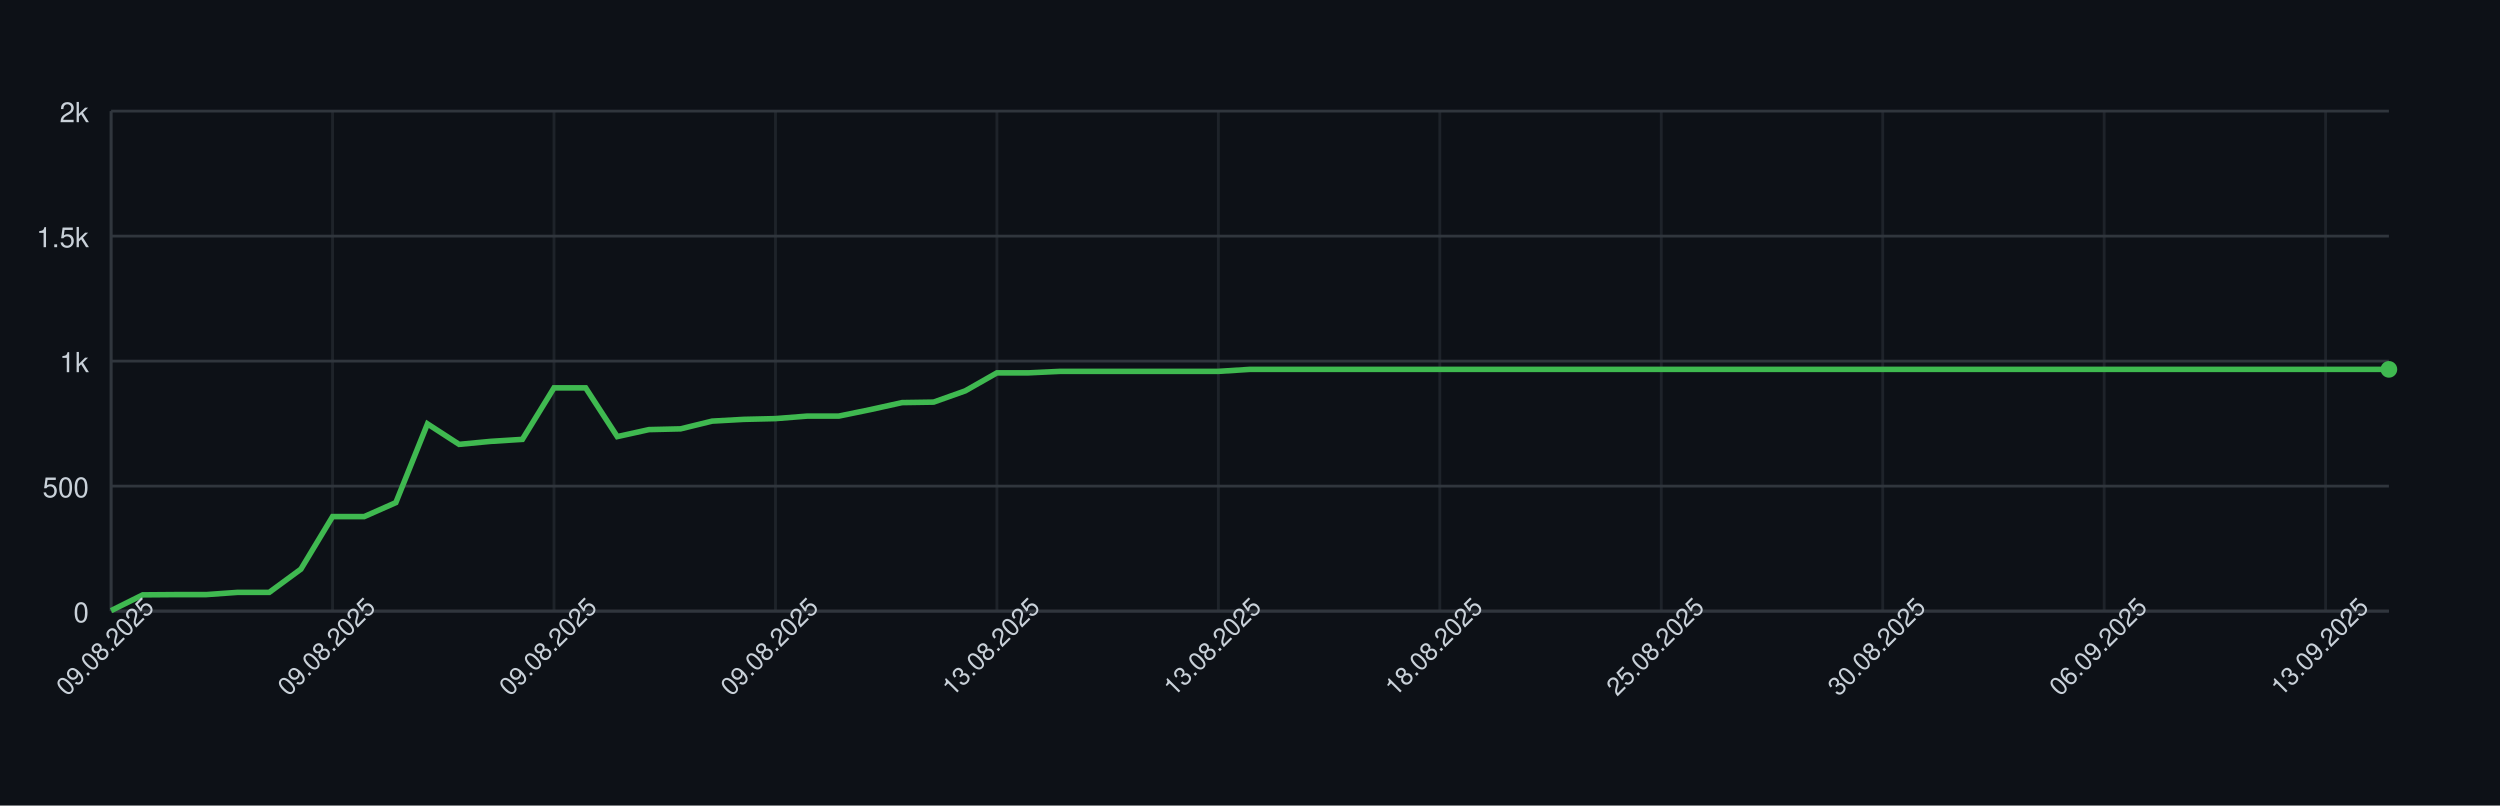
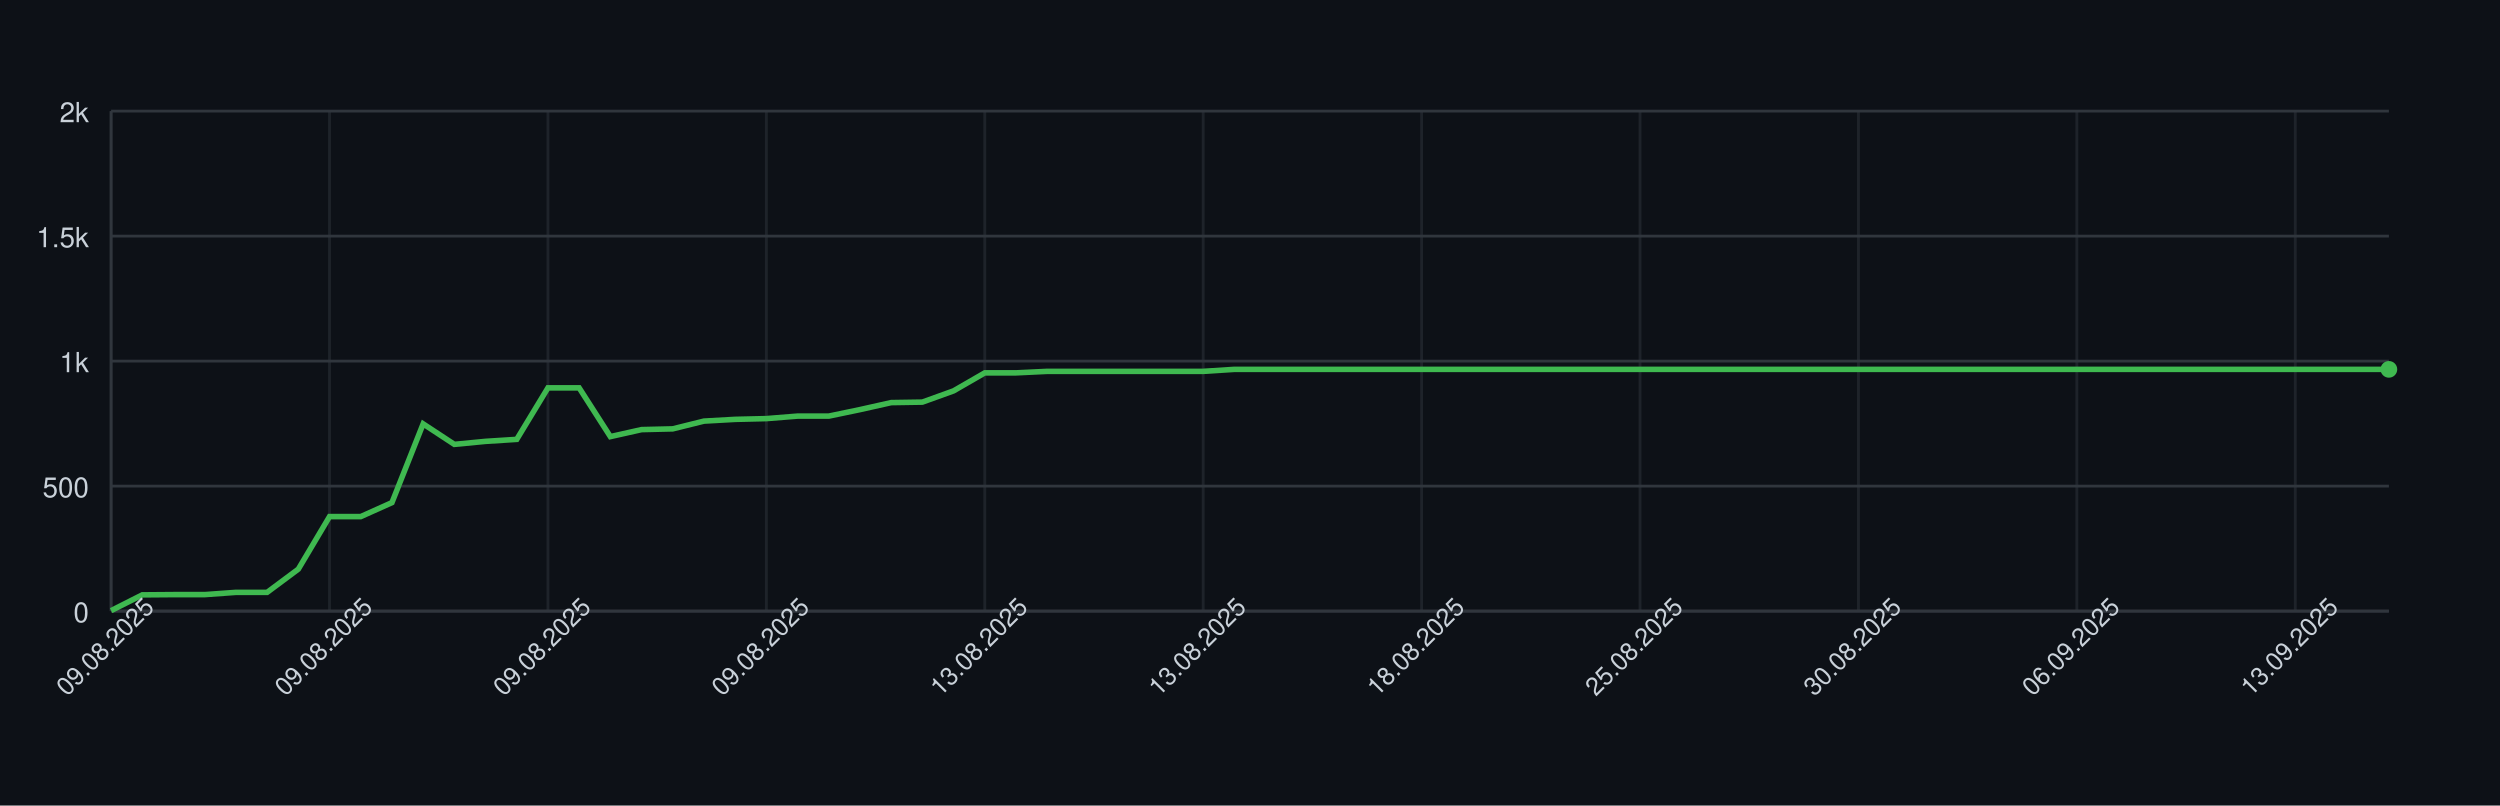
<svg xmlns="http://www.w3.org/2000/svg" width="900" height="290" style="font-family: -apple-system, BlinkMacSystemFont, 'Segoe UI', Helvetica, Arial, sans-serif;">
  <rect width="100%" height="100%" fill="#0d1117" />
  <g>
    <line x1="40" y1="220.00" x2="860" y2="220.00" stroke="#30363d" />
    <text x="32" y="224.00" font-size="10" fill="#c9d1d9" text-anchor="end">0</text>
    <line x1="40" y1="175.00" x2="860" y2="175.00" stroke="#30363d" />
    <text x="32" y="179.00" font-size="10" fill="#c9d1d9" text-anchor="end">500</text>
    <line x1="40" y1="130.00" x2="860" y2="130.00" stroke="#30363d" />
    <text x="32" y="134.00" font-size="10" fill="#c9d1d9" text-anchor="end">1k</text>
    <line x1="40" y1="85.00" x2="860" y2="85.00" stroke="#30363d" />
    <text x="32" y="89.00" font-size="10" fill="#c9d1d9" text-anchor="end">1.5k</text>
    <line x1="40" y1="40.00" x2="860" y2="40.00" stroke="#30363d" />
    <text x="32" y="44.00" font-size="10" fill="#c9d1d9" text-anchor="end">2k</text>
    <line x1="40.00" y1="40" x2="40.00" y2="220" stroke="#30363d" opacity="0.5" />
-     <line x1="119.72" y1="40" x2="119.72" y2="220" stroke="#30363d" opacity="0.5" />
-     <line x1="199.44" y1="40" x2="199.44" y2="220" stroke="#30363d" opacity="0.5" />
-     <line x1="279.17" y1="40" x2="279.17" y2="220" stroke="#30363d" opacity="0.5" />
-     <line x1="358.89" y1="40" x2="358.89" y2="220" stroke="#30363d" opacity="0.5" />
-     <line x1="438.61" y1="40" x2="438.61" y2="220" stroke="#30363d" opacity="0.5" />
-     <line x1="518.33" y1="40" x2="518.33" y2="220" stroke="#30363d" opacity="0.5" />
-     <line x1="598.06" y1="40" x2="598.06" y2="220" stroke="#30363d" opacity="0.5" />
-     <line x1="677.78" y1="40" x2="677.78" y2="220" stroke="#30363d" opacity="0.5" />
-     <line x1="757.50" y1="40" x2="757.50" y2="220" stroke="#30363d" opacity="0.5" />
-     <line x1="837.22" y1="40" x2="837.22" y2="220" stroke="#30363d" opacity="0.5" />
+     <line x1="118.63" y1="40" x2="118.63" y2="220" stroke="#30363d" opacity="0.5" />
+     <line x1="197.26" y1="40" x2="197.26" y2="220" stroke="#30363d" opacity="0.5" />
+     <line x1="275.89" y1="40" x2="275.89" y2="220" stroke="#30363d" opacity="0.5" />
+     <line x1="354.52" y1="40" x2="354.52" y2="220" stroke="#30363d" opacity="0.5" />
+     <line x1="433.15" y1="40" x2="433.15" y2="220" stroke="#30363d" opacity="0.5" />
+     <line x1="511.78" y1="40" x2="511.78" y2="220" stroke="#30363d" opacity="0.5" />
+     <line x1="590.41" y1="40" x2="590.41" y2="220" stroke="#30363d" opacity="0.5" />
+     <line x1="669.04" y1="40" x2="669.04" y2="220" stroke="#30363d" opacity="0.5" />
+     <line x1="747.67" y1="40" x2="747.67" y2="220" stroke="#30363d" opacity="0.5" />
+     <line x1="826.30" y1="40" x2="826.30" y2="220" stroke="#30363d" opacity="0.5" />
    <line x1="40" y1="220" x2="860" y2="220" stroke="#30363d" />
    <line x1="40" y1="40" x2="40" y2="220" stroke="#30363d" />
-     <path d="M 40.00 219.82 L 51.39 214.15 L 62.78 214.06 L 74.17 214.06 L 85.56 213.25 L 96.94 213.25 L 108.33 204.88 L 119.72 185.98 L 131.11 185.98 L 142.50 180.94 L 153.89 152.59 L 165.28 159.97 L 176.67 158.89 L 188.06 158.17 L 199.44 139.63 L 210.83 139.63 L 222.22 157.18 L 233.61 154.66 L 245.00 154.39 L 256.39 151.60 L 267.78 150.97 L 279.17 150.70 L 290.56 149.80 L 301.94 149.80 L 313.33 147.46 L 324.72 144.94 L 336.11 144.76 L 347.50 140.71 L 358.89 134.23 L 370.28 134.23 L 381.67 133.69 L 393.06 133.69 L 404.44 133.69 L 415.83 133.69 L 427.22 133.69 L 438.61 133.69 L 450.00 132.97 L 461.39 132.97 L 472.78 132.97 L 484.17 132.97 L 495.56 132.97 L 506.94 132.97 L 518.33 132.97 L 529.72 132.97 L 541.11 132.97 L 552.50 132.97 L 563.89 132.97 L 575.28 132.97 L 586.67 132.97 L 598.06 132.97 L 609.44 132.97 L 620.83 132.97 L 632.22 132.97 L 643.61 132.97 L 655.00 132.97 L 666.39 132.97 L 677.78 132.97 L 689.17 132.97 L 700.56 132.97 L 711.94 132.97 L 723.33 132.97 L 734.72 132.97 L 746.11 132.97 L 757.50 132.97 L 768.89 132.97 L 780.28 132.97 L 791.67 132.97 L 803.06 132.97 L 814.44 132.97 L 825.83 132.97 L 837.22 132.97 L 848.61 132.97 L 860.00 132.97" fill="none" stroke="#3fb950" stroke-width="2" />
+     <path d="M 40.00 219.82 L 51.23 214.15 L 62.47 214.06 L 73.70 214.06 L 84.93 213.25 L 96.16 213.25 L 107.40 204.88 L 118.63 185.98 L 129.86 185.98 L 141.10 180.94 L 152.33 152.59 L 163.56 159.97 L 174.79 158.89 L 186.03 158.17 L 197.26 139.63 L 208.49 139.63 L 219.73 157.18 L 230.96 154.66 L 242.19 154.39 L 253.42 151.60 L 264.66 150.97 L 275.89 150.70 L 287.12 149.80 L 298.36 149.80 L 309.59 147.46 L 320.82 144.94 L 332.05 144.76 L 343.29 140.71 L 354.52 134.23 L 365.75 134.23 L 376.99 133.69 L 388.22 133.69 L 399.45 133.69 L 410.68 133.69 L 421.92 133.69 L 433.15 133.69 L 444.38 132.97 L 455.62 132.97 L 466.85 132.97 L 478.08 132.97 L 489.32 132.97 L 500.55 132.97 L 511.78 132.97 L 523.01 132.97 L 534.25 132.97 L 545.48 132.97 L 556.71 132.97 L 567.95 132.97 L 579.18 132.97 L 590.41 132.97 L 601.64 132.97 L 612.88 132.97 L 624.11 132.97 L 635.34 132.97 L 646.58 132.97 L 657.81 132.97 L 669.04 132.97 L 680.27 132.97 L 691.51 132.97 L 702.74 132.97 L 713.97 132.97 L 725.21 132.97 L 736.44 132.97 L 747.67 132.97 L 758.90 132.97 L 770.14 132.97 L 781.37 132.97 L 792.60 132.97 L 803.84 132.97 L 815.07 132.97 L 826.30 132.97 L 837.53 132.97 L 848.77 132.97 L 860.00 132.97" fill="none" stroke="#3fb950" stroke-width="2" />
    <circle cx="860.00" cy="132.97" r="3" fill="#3fb950" />
    <text x="40.00" y="235.00" font-size="9" fill="#c9d1d9" text-anchor="middle" transform="rotate(-45 40.00 235.00)">09.08.2025</text>
-     <text x="119.72" y="235.00" font-size="9" fill="#c9d1d9" text-anchor="middle" transform="rotate(-45 119.72 235.00)">09.08.2025</text>
-     <text x="199.44" y="235.00" font-size="9" fill="#c9d1d9" text-anchor="middle" transform="rotate(-45 199.44 235.00)">09.08.2025</text>
-     <text x="279.17" y="235.00" font-size="9" fill="#c9d1d9" text-anchor="middle" transform="rotate(-45 279.17 235.00)">09.08.2025</text>
-     <text x="358.89" y="235.00" font-size="9" fill="#c9d1d9" text-anchor="middle" transform="rotate(-45 358.89 235.00)">13.08.2025</text>
-     <text x="438.61" y="235.00" font-size="9" fill="#c9d1d9" text-anchor="middle" transform="rotate(-45 438.61 235.00)">13.08.2025</text>
-     <text x="518.33" y="235.00" font-size="9" fill="#c9d1d9" text-anchor="middle" transform="rotate(-45 518.33 235.00)">18.08.2025</text>
-     <text x="598.06" y="235.00" font-size="9" fill="#c9d1d9" text-anchor="middle" transform="rotate(-45 598.06 235.00)">25.08.2025</text>
-     <text x="677.78" y="235.00" font-size="9" fill="#c9d1d9" text-anchor="middle" transform="rotate(-45 677.78 235.00)">30.08.2025</text>
-     <text x="757.50" y="235.00" font-size="9" fill="#c9d1d9" text-anchor="middle" transform="rotate(-45 757.50 235.00)">06.09.2025</text>
-     <text x="837.22" y="235.00" font-size="9" fill="#c9d1d9" text-anchor="middle" transform="rotate(-45 837.22 235.00)">13.09.2025</text>
+     <text x="118.63" y="235.00" font-size="9" fill="#c9d1d9" text-anchor="middle" transform="rotate(-45 118.63 235.00)">09.08.2025</text>
+     <text x="197.26" y="235.00" font-size="9" fill="#c9d1d9" text-anchor="middle" transform="rotate(-45 197.26 235.00)">09.08.2025</text>
+     <text x="275.89" y="235.00" font-size="9" fill="#c9d1d9" text-anchor="middle" transform="rotate(-45 275.89 235.00)">09.08.2025</text>
+     <text x="354.52" y="235.00" font-size="9" fill="#c9d1d9" text-anchor="middle" transform="rotate(-45 354.52 235.00)">13.08.2025</text>
+     <text x="433.15" y="235.00" font-size="9" fill="#c9d1d9" text-anchor="middle" transform="rotate(-45 433.15 235.00)">13.08.2025</text>
+     <text x="511.78" y="235.00" font-size="9" fill="#c9d1d9" text-anchor="middle" transform="rotate(-45 511.78 235.00)">18.08.2025</text>
+     <text x="590.41" y="235.00" font-size="9" fill="#c9d1d9" text-anchor="middle" transform="rotate(-45 590.41 235.00)">25.08.2025</text>
+     <text x="669.04" y="235.00" font-size="9" fill="#c9d1d9" text-anchor="middle" transform="rotate(-45 669.04 235.00)">30.08.2025</text>
+     <text x="747.67" y="235.00" font-size="9" fill="#c9d1d9" text-anchor="middle" transform="rotate(-45 747.67 235.00)">06.09.2025</text>
+     <text x="826.30" y="235.00" font-size="9" fill="#c9d1d9" text-anchor="middle" transform="rotate(-45 826.30 235.00)">13.09.2025</text>
  </g>
</svg>
